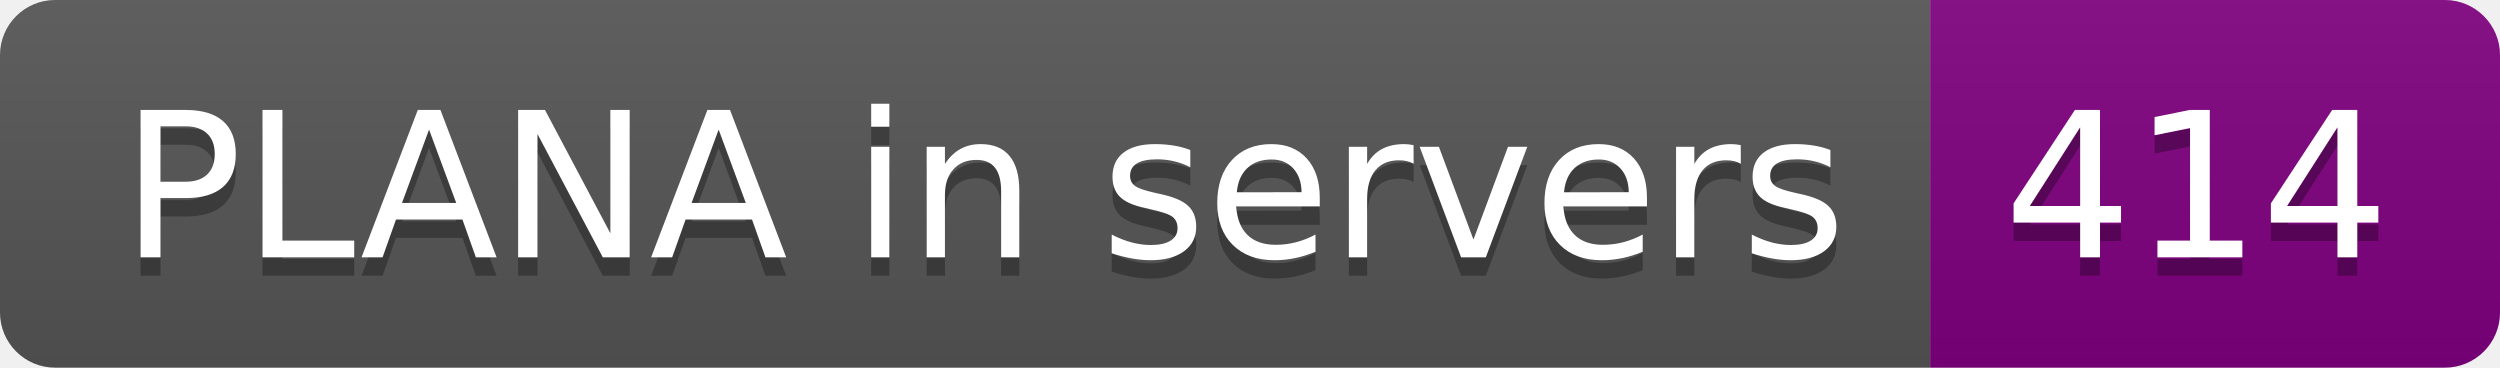
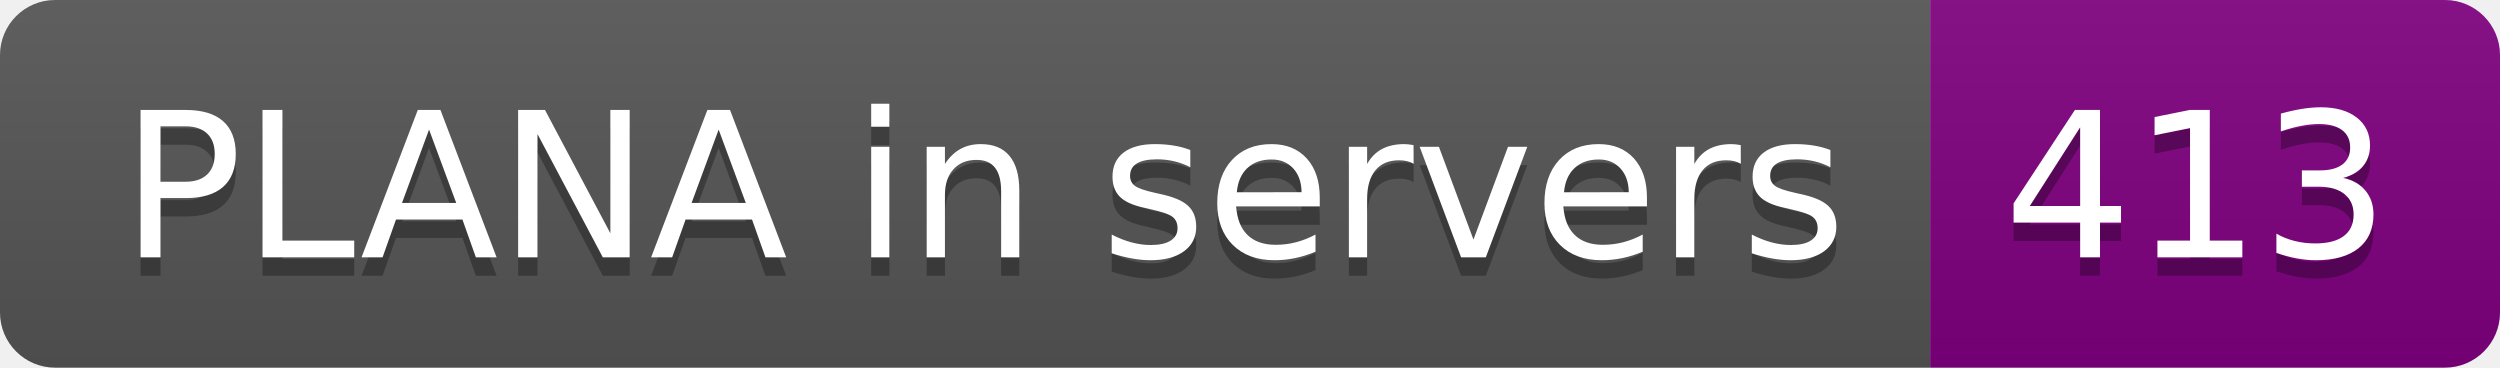
- <svg xmlns="http://www.w3.org/2000/svg" width="136" height="20" role="img" aria-label="PLANA in servers: 414">
+ <svg xmlns="http://www.w3.org/2000/svg" width="136" height="20" role="img" aria-label="PLANA in servers: 413">
  <linearGradient id="s" x2="0" y2="100%">
    <stop offset="0" stop-color="#bbb" stop-opacity=".1" />
    <stop offset="1" stop-opacity=".1" />
  </linearGradient>
  <clipPath id="r">
    <rect width="136" height="20" rx="3" fill="#fff" />
  </clipPath>
  <g clip-path="url(#r)">
    <rect width="105" height="20" fill="#555" />
    <rect x="105" width="31" height="20" fill="purple" />
    <rect width="136" height="20" fill="url(#s)" />
  </g>
  <g fill="#fff" text-anchor="middle" font-family="Verdana,Geneva,DejaVu Sans,sans-serif" text-rendering="geometricPrecision" font-size="110">
    <text aria-hidden="true" x="535" y="150" fill="#010101" fill-opacity=".3" transform="scale(.1)" textLength="950">PLANA in servers</text>
    <text x="535" y="140" transform="scale(.1)" fill="#fff" textLength="950">PLANA in servers</text>
-     <text aria-hidden="true" x="1195" y="150" fill="#010101" fill-opacity=".3" transform="scale(.1)" textLength="210">414</text>
-     <text x="1195" y="140" transform="scale(.1)" fill="#fff" textLength="210">414</text>
+     <text aria-hidden="true" x="1195" y="150" fill="#010101" fill-opacity=".3" transform="scale(.1)" textLength="210">413</text>
+     <text x="1195" y="140" transform="scale(.1)" fill="#fff" textLength="210">413</text>
  </g>
</svg>
